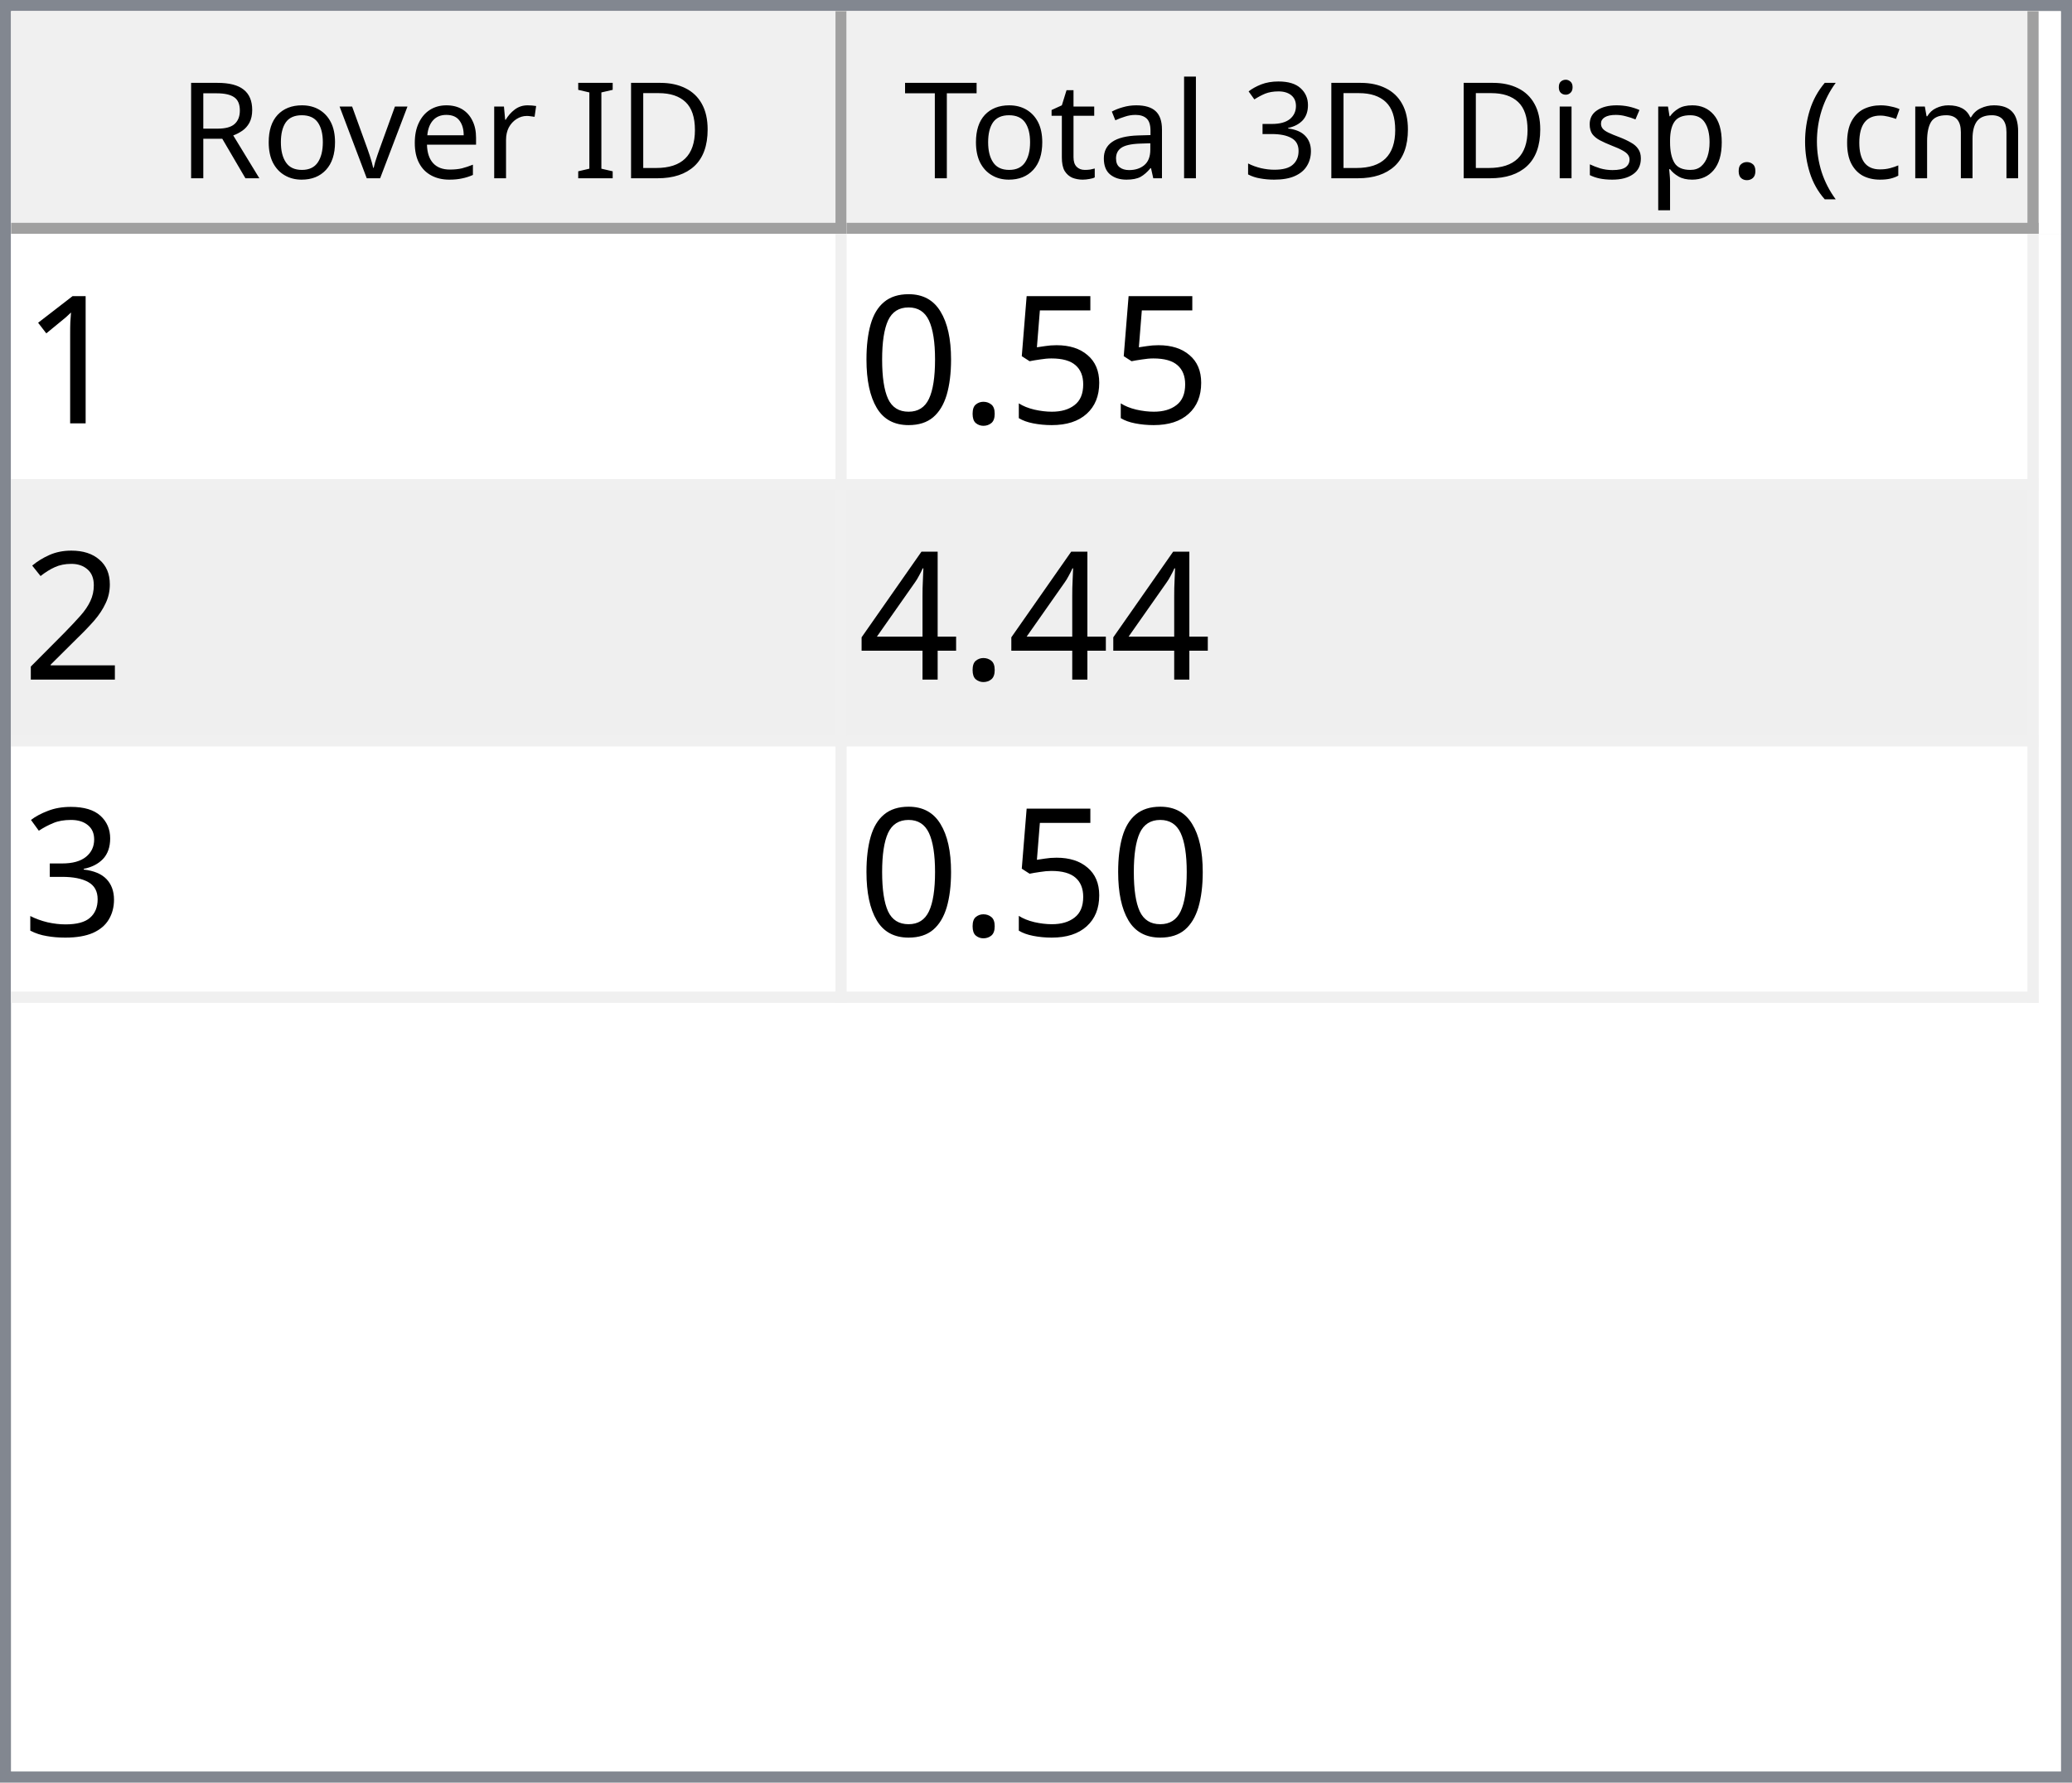
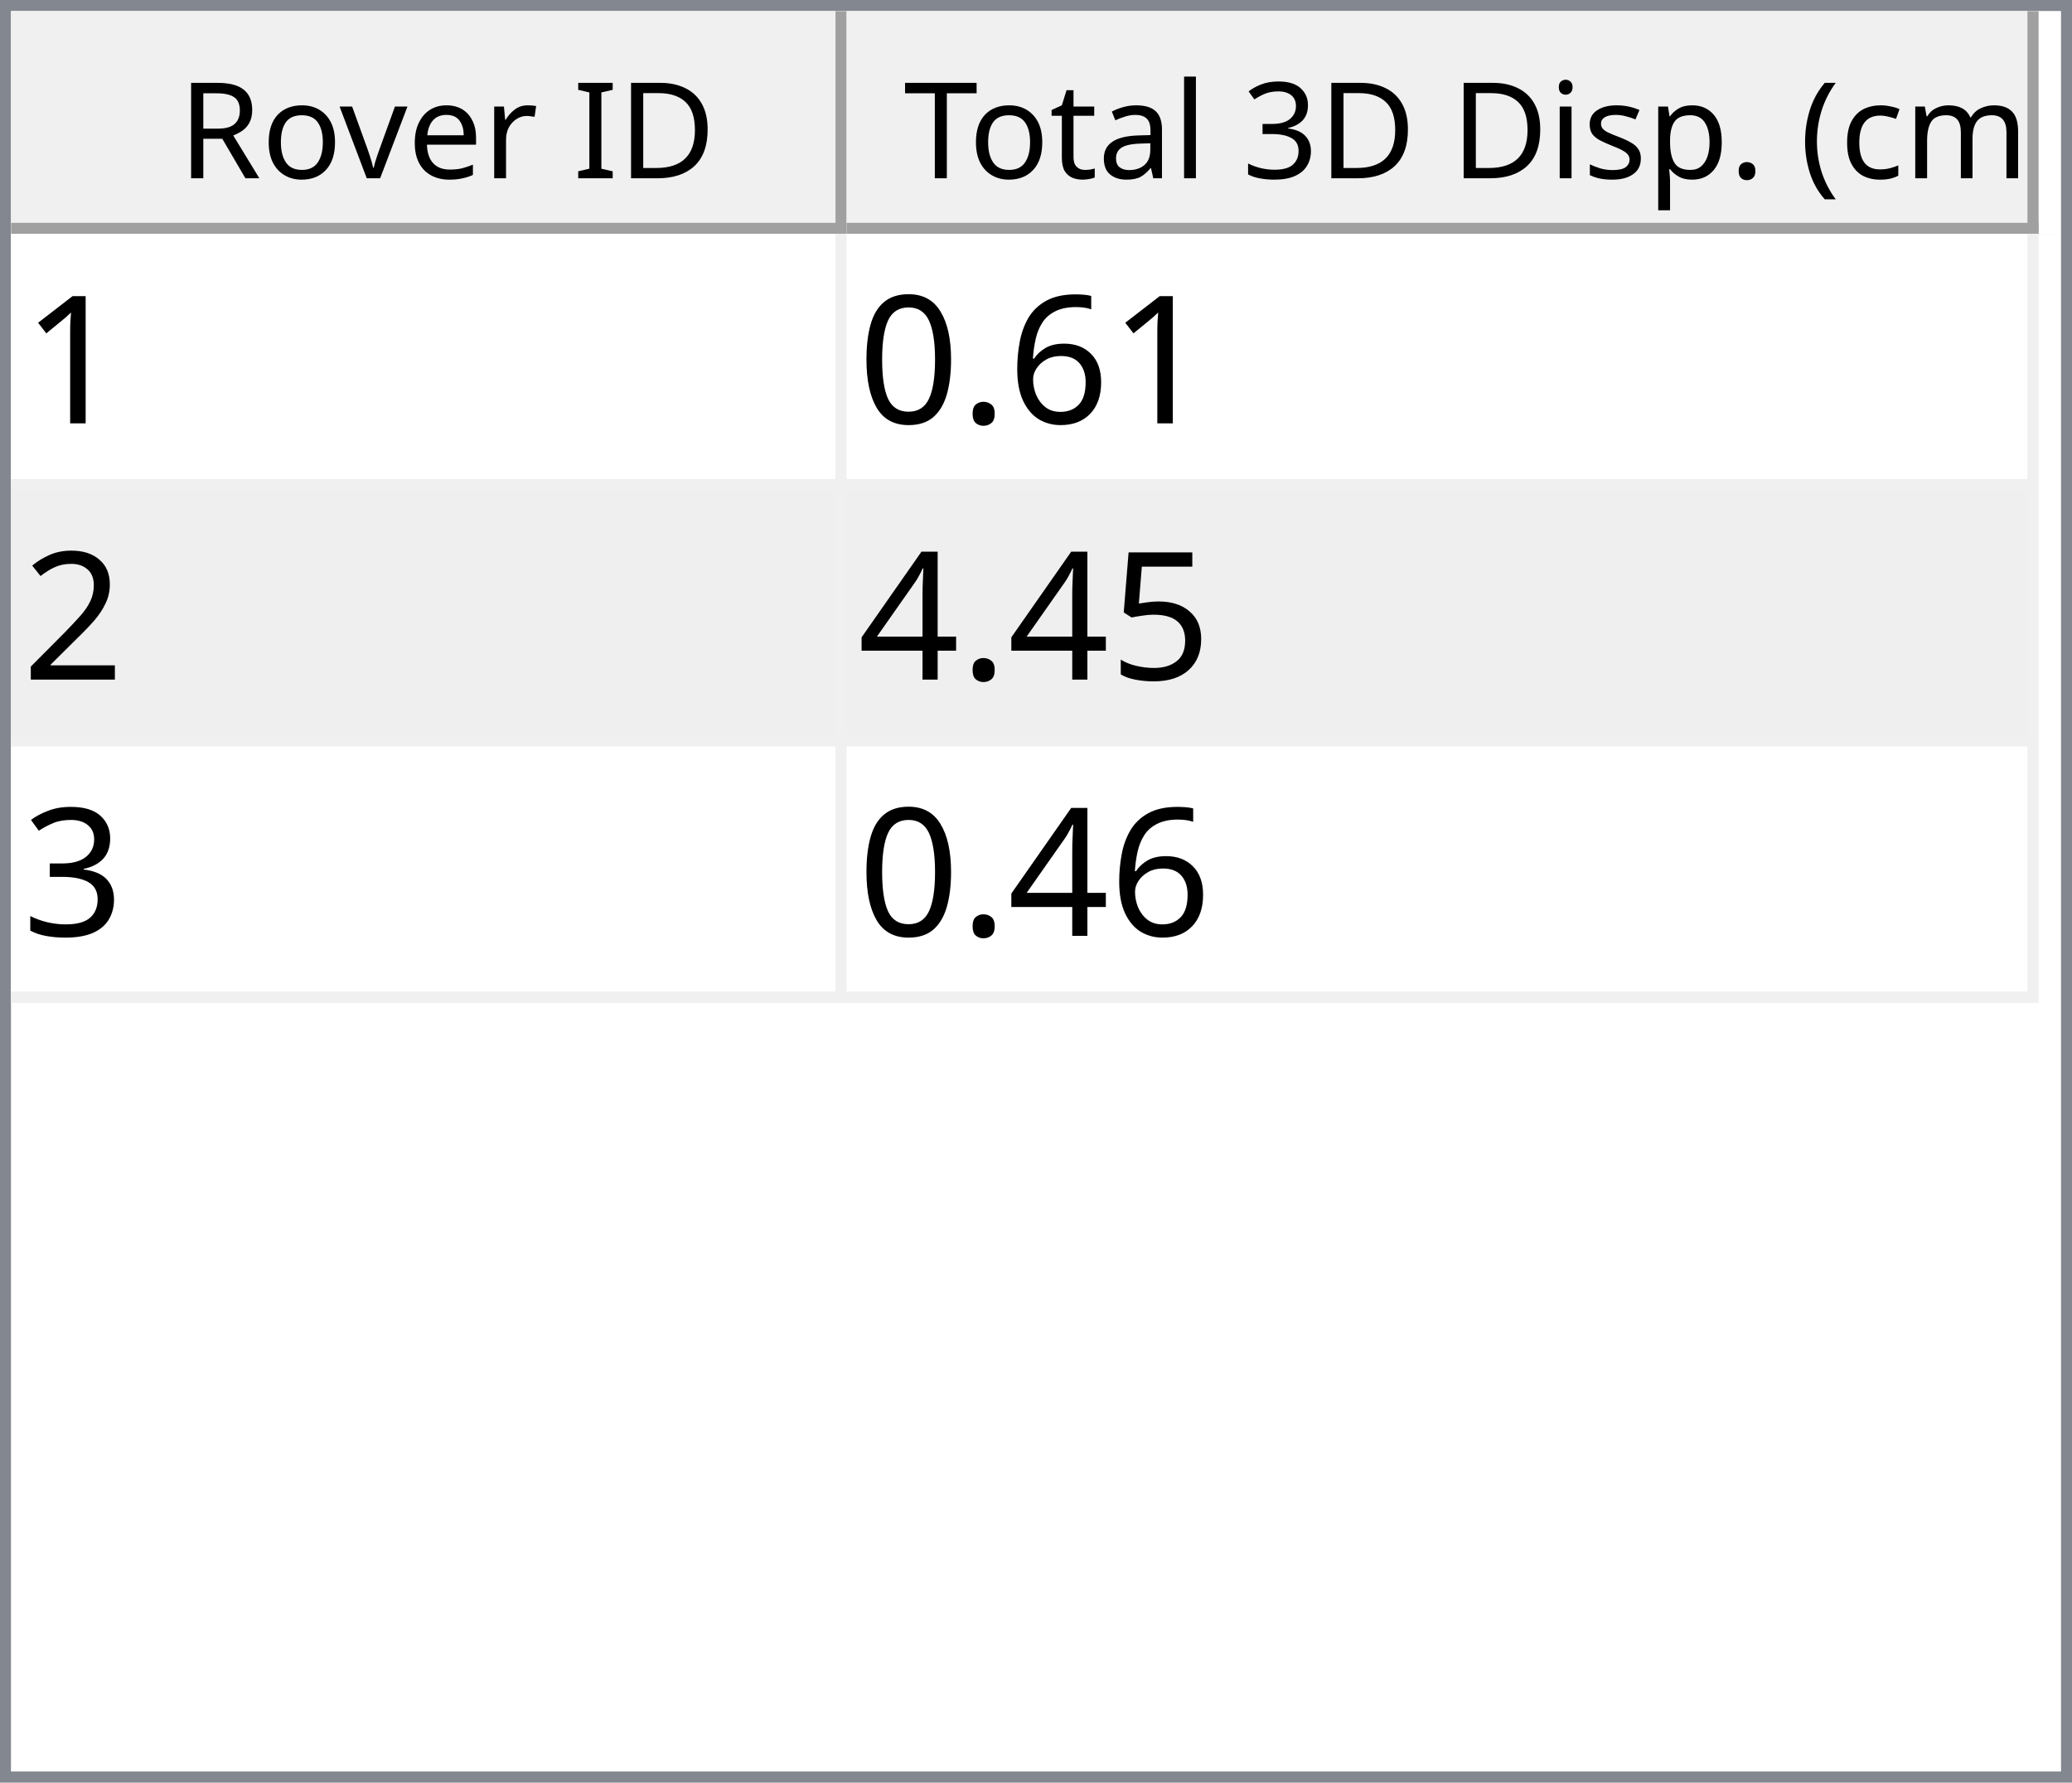
<svg xmlns="http://www.w3.org/2000/svg" style="fill-opacity:1; color-rendering:auto; color-interpolation:auto; text-rendering:auto; stroke:black; stroke-linecap:square; stroke-miterlimit:10; shape-rendering:auto; stroke-opacity:1; fill:black; stroke-dasharray:none; font-weight:normal; stroke-width:1; font-family:'Dialog'; font-style:normal; stroke-linejoin:miter; font-size:12px; stroke-dashoffset:0; image-rendering:auto;" width="186" height="160">
  <defs id="genericDefs" />
  <g>
    <defs id="defs1">
      <clipPath clipPathUnits="userSpaceOnUse" id="clipPath1">
        <path d="M0 0 L186 0 L186 160 L0 160 L0 0 Z" />
      </clipPath>
      <clipPath clipPathUnits="userSpaceOnUse" id="clipPath2">
        <path d="M0 0 L0 160 L186 160 L186 0 Z" />
      </clipPath>
      <clipPath clipPathUnits="userSpaceOnUse" id="clipPath3">
        <path d="M0 0 L0 20 L184 20 L184 0 Z" />
      </clipPath>
      <clipPath clipPathUnits="userSpaceOnUse" id="clipPath4">
        <path d="M0 0 L0 20 L75 20 L75 0 Z" />
      </clipPath>
      <clipPath clipPathUnits="userSpaceOnUse" id="clipPath5">
        <path d="M1 1 L1 19 L74 19 L74 1 Z" />
      </clipPath>
      <clipPath clipPathUnits="userSpaceOnUse" id="clipPath6">
        <path d="M0 0 L0 18 L73 18 L73 0 Z" />
      </clipPath>
      <clipPath clipPathUnits="userSpaceOnUse" id="clipPath7">
        <path d="M-0.5 -0.5 L-0.5 19.5 L74.5 19.5 L74.5 -0.5 Z" />
      </clipPath>
      <clipPath clipPathUnits="userSpaceOnUse" id="clipPath8">
        <path d="M0 0 L0 20 L107 20 L107 0 Z" />
      </clipPath>
      <clipPath clipPathUnits="userSpaceOnUse" id="clipPath9">
        <path d="M1 1 L1 19 L106 19 L106 1 Z" />
      </clipPath>
      <clipPath clipPathUnits="userSpaceOnUse" id="clipPath10">
        <path d="M0 0 L0 18 L105 18 L105 0 Z" />
      </clipPath>
      <clipPath clipPathUnits="userSpaceOnUse" id="clipPath11">
        <path d="M-0.5 -0.5 L-0.5 19.5 L106.5 19.5 L106.5 -0.5 Z" />
      </clipPath>
      <clipPath clipPathUnits="userSpaceOnUse" id="clipPath12">
        <path d="M0 0 L0 138 L184 138 L184 0 Z" />
      </clipPath>
      <clipPath clipPathUnits="userSpaceOnUse" id="clipPath13">
        <path d="M0 0 L0 69 L182 69 L182 0 Z" />
      </clipPath>
      <clipPath clipPathUnits="userSpaceOnUse" id="clipPath14">
        <path d="M-0.5 -0.5 L-0.5 68.5 L181.5 68.5 L181.5 -0.5 Z" />
      </clipPath>
      <clipPath clipPathUnits="userSpaceOnUse" id="clipPath15">
        <path d="M0 0 L0 22 L74 22 L74 0 Z" />
      </clipPath>
      <clipPath clipPathUnits="userSpaceOnUse" id="clipPath16">
        <path d="M0 0 L0 22 L106 22 L106 0 Z" />
      </clipPath>
      <font horiz-adv-x="64.551" id="font1">
        <font-face ascent="107.91" descent="25.098" units-per-em="100" style="font-style:normal; font-family:Segoe UI; font-weight:normal;" />
        <missing-glyph horiz-adv-x="64.551" d="M8.109 0 L8.109 68.266 L56.453 68.266 L56.453 0 L8.109 0 ZM15.328 7.234 L49.219 7.234 L49.219 61.031 L15.328 61.031 L15.328 7.234 Z" />
        <glyph unicode="D" horiz-adv-x="70.117" d="M9.188 0 L9.188 70.016 L28.516 70.016 Q65.531 70.016 65.531 35.891 Q65.531 19.672 55.25 9.836 Q44.969 0 27.734 0 L9.188 0 ZM17.391 62.594 L17.391 7.422 L27.828 7.422 Q41.609 7.422 49.273 14.797 Q56.938 22.172 56.938 35.688 Q56.938 62.594 28.328 62.594 L17.391 62.594 Z" />
        <glyph unicode="I" horiz-adv-x="26.611" d="M17.391 0 L9.188 0 L9.188 70.016 L17.391 70.016 L17.391 0 Z" />
        <glyph unicode=" " horiz-adv-x="27.393" d="" />
        <glyph unicode="r" horiz-adv-x="34.766" d="M34.188 41.891 Q32.078 43.5 28.125 43.5 Q23 43.5 19.555 38.672 Q16.109 33.844 16.109 25.484 L16.109 0 L8.109 0 L8.109 50 L16.109 50 L16.109 39.703 L16.312 39.703 Q18.016 44.969 21.531 47.922 Q25.047 50.875 29.391 50.875 Q32.516 50.875 34.188 50.203 L34.188 41.891 Z" />
        <glyph unicode="e" horiz-adv-x="52.295" d="M48.297 23 L12.984 23 Q13.188 14.656 17.484 10.109 Q21.781 5.562 29.297 5.562 Q37.75 5.562 44.828 11.141 L44.828 3.609 Q38.234 -1.172 27.391 -1.172 Q16.797 -1.172 10.742 5.641 Q4.688 12.453 4.688 24.812 Q4.688 36.469 11.305 43.82 Q17.922 51.172 27.734 51.172 Q37.547 51.172 42.922 44.828 Q48.297 38.484 48.297 27.203 L48.297 23 ZM40.094 29.781 Q40.047 36.719 36.75 40.578 Q33.453 44.438 27.594 44.438 Q21.922 44.438 17.969 40.383 Q14.016 36.328 13.094 29.781 L40.094 29.781 Z" />
        <glyph unicode="v" horiz-adv-x="47.9" d="M47.406 50 L27.484 0 L19.625 0 L0.688 50 L9.469 50 L22.172 13.672 Q23.578 9.672 23.922 6.688 L24.125 6.688 Q24.609 10.453 25.688 13.484 L38.969 50 L47.406 50 Z" />
        <glyph unicode="o" horiz-adv-x="58.594" d="M29 -1.172 Q17.922 -1.172 11.305 5.836 Q4.688 12.844 4.688 24.422 Q4.688 37.016 11.57 44.094 Q18.453 51.172 30.172 51.172 Q41.359 51.172 47.633 44.289 Q53.906 37.406 53.906 25.203 Q53.906 13.234 47.141 6.031 Q40.375 -1.172 29 -1.172 ZM29.594 44.438 Q21.875 44.438 17.383 39.188 Q12.891 33.938 12.891 24.703 Q12.891 15.828 17.43 10.695 Q21.969 5.562 29.594 5.562 Q37.359 5.562 41.531 10.594 Q45.703 15.625 45.703 24.906 Q45.703 34.281 41.531 39.359 Q37.359 44.438 29.594 44.438 Z" />
        <glyph unicode="R" horiz-adv-x="59.814" d="M59.375 0 L49.609 0 L37.891 19.625 Q36.281 22.359 34.766 24.289 Q33.25 26.219 31.664 27.438 Q30.078 28.656 28.25 29.219 Q26.422 29.781 24.125 29.781 L17.391 29.781 L17.391 0 L9.188 0 L9.188 70.016 L30.078 70.016 Q34.672 70.016 38.555 68.867 Q42.438 67.719 45.289 65.375 Q48.141 63.031 49.758 59.547 Q51.375 56.062 51.375 51.375 Q51.375 47.703 50.273 44.656 Q49.172 41.609 47.148 39.211 Q45.125 36.812 42.266 35.133 Q39.406 33.453 35.844 32.516 L35.844 32.328 Q37.594 31.547 38.891 30.547 Q40.188 29.547 41.359 28.18 Q42.531 26.812 43.68 25.078 Q44.828 23.344 46.234 21.047 L59.375 0 ZM17.391 62.594 L17.391 37.203 L28.516 37.203 Q31.594 37.203 34.203 38.133 Q36.812 39.062 38.719 40.797 Q40.625 42.531 41.703 45.047 Q42.781 47.562 42.781 50.688 Q42.781 56.297 39.141 59.445 Q35.5 62.594 28.609 62.594 L17.391 62.594 Z" />
        <glyph unicode=")" horiz-adv-x="30.176" d="M8.297 -15.922 L1.172 -15.922 Q16.406 2.344 16.406 26.812 Q16.406 51.469 1.078 70.016 L8.297 70.016 Q23.531 52.156 23.531 26.703 Q23.531 1.375 8.297 -15.922 Z" />
        <glyph unicode="m" horiz-adv-x="86.133" d="M79.109 0 L71.094 0 L71.094 28.719 Q71.094 37.016 68.531 40.727 Q65.969 44.438 59.906 44.438 Q54.781 44.438 51.195 39.75 Q47.609 35.062 47.609 28.516 L47.609 0 L39.594 0 L39.594 29.688 Q39.594 44.438 28.219 44.438 Q22.953 44.438 19.531 40.016 Q16.109 35.594 16.109 28.516 L16.109 0 L8.109 0 L8.109 50 L16.109 50 L16.109 42.094 L16.312 42.094 Q21.625 51.172 31.844 51.172 Q36.969 51.172 40.773 48.312 Q44.578 45.453 46 40.828 Q51.562 51.172 62.594 51.172 Q79.109 51.172 79.109 30.812 L79.109 0 Z" />
        <glyph unicode="c" horiz-adv-x="46.191" d="M42.188 2.297 Q36.422 -1.172 28.516 -1.172 Q17.828 -1.172 11.258 5.789 Q4.688 12.75 4.688 23.828 Q4.688 36.188 11.766 43.68 Q18.844 51.172 30.672 51.172 Q37.25 51.172 42.281 48.734 L42.281 40.531 Q36.719 44.438 30.375 44.438 Q22.703 44.438 17.797 38.945 Q12.891 33.453 12.891 24.516 Q12.891 15.719 17.508 10.641 Q22.125 5.562 29.891 5.562 Q36.422 5.562 42.188 9.906 L42.188 2.297 Z" />
        <glyph unicode="(" horiz-adv-x="30.176" d="M29.109 -15.922 L21.969 -15.922 Q6.844 1.375 6.844 26.703 Q6.844 52.156 21.969 70.016 L29.203 70.016 Q13.875 51.469 13.875 26.812 Q13.875 2.344 29.109 -15.922 Z" />
        <glyph unicode="." horiz-adv-x="21.68" d="M10.891 -1.078 Q8.641 -1.078 7.055 0.539 Q5.469 2.156 5.469 4.391 Q5.469 6.641 7.055 8.273 Q8.641 9.906 10.891 9.906 Q13.188 9.906 14.797 8.273 Q16.406 6.641 16.406 4.391 Q16.406 2.156 14.797 0.539 Q13.188 -1.078 10.891 -1.078 Z" />
        <glyph unicode="p" horiz-adv-x="58.789" d="M16.312 7.234 L16.109 7.234 L16.109 -23 L8.109 -23 L8.109 50 L16.109 50 L16.109 41.219 L16.312 41.219 Q22.219 51.172 33.594 51.172 Q43.266 51.172 48.688 44.461 Q54.109 37.75 54.109 26.469 Q54.109 13.922 48 6.375 Q41.891 -1.172 31.297 -1.172 Q21.578 -1.172 16.312 7.234 ZM16.109 27.391 L16.109 20.406 Q16.109 14.203 20.141 9.883 Q24.172 5.562 30.375 5.562 Q37.641 5.562 41.773 11.133 Q45.906 16.703 45.906 26.609 Q45.906 34.969 42.047 39.703 Q38.188 44.438 31.594 44.438 Q24.609 44.438 20.359 39.578 Q16.109 34.719 16.109 27.391 Z" />
        <glyph unicode="s" horiz-adv-x="42.432" d="M5.078 1.812 L5.078 10.406 Q11.625 5.562 19.484 5.562 Q30.031 5.562 30.031 12.594 Q30.031 14.594 29.125 15.992 Q28.219 17.391 26.68 18.461 Q25.141 19.531 23.07 20.383 Q21 21.234 18.609 22.172 Q15.281 23.484 12.766 24.828 Q10.25 26.172 8.57 27.859 Q6.891 29.547 6.031 31.695 Q5.172 33.844 5.172 36.719 Q5.172 40.234 6.789 42.945 Q8.406 45.656 11.086 47.484 Q13.766 49.312 17.211 50.242 Q20.656 51.172 24.312 51.172 Q30.812 51.172 35.938 48.922 L35.938 40.828 Q30.422 44.438 23.25 44.438 Q21 44.438 19.195 43.922 Q17.391 43.406 16.094 42.477 Q14.797 41.547 14.086 40.258 Q13.375 38.969 13.375 37.406 Q13.375 35.453 14.086 34.133 Q14.797 32.812 16.164 31.789 Q17.531 30.766 19.484 29.938 Q21.438 29.109 23.922 28.125 Q27.25 26.859 29.883 25.516 Q32.516 24.172 34.375 22.484 Q36.234 20.797 37.234 18.602 Q38.234 16.406 38.234 13.375 Q38.234 9.672 36.602 6.938 Q34.969 4.203 32.234 2.398 Q29.5 0.594 25.93 -0.289 Q22.359 -1.172 18.453 -1.172 Q10.75 -1.172 5.078 1.812 Z" />
        <glyph unicode="i" horiz-adv-x="24.219" d="M12.203 62.703 Q10.062 62.703 8.547 64.164 Q7.031 65.625 7.031 67.875 Q7.031 70.125 8.547 71.609 Q10.062 73.094 12.203 73.094 Q14.406 73.094 15.945 71.609 Q17.484 70.125 17.484 67.875 Q17.484 65.719 15.945 64.211 Q14.406 62.703 12.203 62.703 ZM16.109 0 L8.109 0 L8.109 50 L16.109 50 L16.109 0 Z" />
        <glyph unicode="3" horiz-adv-x="53.906" d="M46.531 19.828 Q46.531 15.094 44.75 11.211 Q42.969 7.328 39.719 4.57 Q36.469 1.812 31.93 0.297 Q27.391 -1.219 21.922 -1.219 Q11.922 -1.219 6 2.594 L6 11.188 Q13.094 5.609 22.219 5.609 Q25.875 5.609 28.828 6.539 Q31.781 7.469 33.906 9.227 Q36.031 10.984 37.18 13.477 Q38.328 15.969 38.328 19.094 Q38.328 32.812 18.797 32.812 L12.984 32.812 L12.984 39.594 L18.5 39.594 Q35.797 39.594 35.797 52.484 Q35.797 64.406 22.609 64.406 Q15.188 64.406 8.688 59.422 L8.688 67.188 Q15.375 71.188 24.609 71.188 Q29 71.188 32.57 69.969 Q36.141 68.75 38.68 66.555 Q41.219 64.359 42.609 61.281 Q44 58.203 44 54.5 Q44 40.672 30.031 36.719 L30.031 36.531 Q33.594 36.141 36.625 34.797 Q39.656 33.453 41.852 31.305 Q44.047 29.156 45.289 26.25 Q46.531 23.344 46.531 19.828 Z" />
        <glyph unicode="l" horiz-adv-x="24.219" d="M16.109 0 L8.109 0 L8.109 74.031 L16.109 74.031 L16.109 0 Z" />
        <glyph unicode="a" horiz-adv-x="50.879" d="M43.891 0 L35.891 0 L35.891 7.812 L35.688 7.812 Q30.469 -1.172 20.312 -1.172 Q12.844 -1.172 8.617 2.781 Q4.391 6.734 4.391 13.281 Q4.391 27.297 20.906 29.594 L35.891 31.688 Q35.891 44.438 25.594 44.438 Q16.547 44.438 9.281 38.281 L9.281 46.484 Q16.656 51.172 26.266 51.172 Q43.891 51.172 43.891 32.516 L43.891 0 ZM35.891 25.297 L23.828 23.641 Q18.266 22.859 15.43 20.875 Q12.594 18.891 12.594 13.875 Q12.594 10.203 15.211 7.883 Q17.828 5.562 22.172 5.562 Q28.125 5.562 32.008 9.742 Q35.891 13.922 35.891 20.312 L35.891 25.297 Z" />
        <glyph unicode="t" horiz-adv-x="33.887" d="M31.297 0.484 Q28.469 -1.078 23.828 -1.078 Q10.688 -1.078 10.688 13.578 L10.688 43.172 L2.094 43.172 L2.094 50 L10.688 50 L10.688 62.203 L18.703 64.797 L18.703 50 L31.297 50 L31.297 43.172 L18.703 43.172 L18.703 14.984 Q18.703 9.969 20.414 7.82 Q22.125 5.672 26.078 5.672 Q29.109 5.672 31.297 7.328 L31.297 0.484 Z" />
        <glyph unicode="T" horiz-adv-x="52.393" d="M50.594 62.594 L30.375 62.594 L30.375 0 L22.172 0 L22.172 62.594 L2 62.594 L2 70.016 L50.594 70.016 L50.594 62.594 Z" />
      </font>
      <font horiz-adv-x="75.0" id="font2">
        <font-face ascent="100.537" descent="21.973" units-per-em="100" style="font-style:normal; font-family:sans-serif; font-weight:normal;" />
        <missing-glyph horiz-adv-x="75.0" d="M12.5 0 L12.5 62.5 L62.5 62.5 L62.5 0 L12.5 0 ZM14.062 1.562 L60.938 1.562 L60.938 60.938 L14.062 60.938 L14.062 1.562 Z" />
        <glyph unicode="1" horiz-adv-x="55.615" d="M37.25 0 L28.469 0 L28.469 56 Q25.297 52.984 20.141 49.953 Q14.984 46.922 10.891 45.406 L10.891 53.906 Q18.266 57.375 23.781 62.305 Q29.297 67.234 31.594 71.875 L37.25 71.875 L37.25 0 Z" />
-         <glyph unicode="5" horiz-adv-x="55.615" d="M4.156 18.75 L13.375 19.531 Q14.406 12.797 18.141 9.398 Q21.875 6 27.156 6 Q33.5 6 37.891 10.789 Q42.281 15.578 42.281 23.484 Q42.281 31 38.062 35.352 Q33.844 39.703 27 39.703 Q22.75 39.703 19.336 37.773 Q15.922 35.844 13.969 32.766 L5.719 33.844 L12.641 70.609 L48.25 70.609 L48.25 62.203 L19.672 62.203 L15.828 42.969 Q22.266 47.469 29.344 47.469 Q38.719 47.469 45.164 40.969 Q51.609 34.469 51.609 24.266 Q51.609 14.547 45.953 7.469 Q39.062 -1.219 27.156 -1.219 Q17.391 -1.219 11.211 4.25 Q5.031 9.719 4.156 18.75 Z" />
+         <glyph unicode="6" horiz-adv-x="55.615" d="M49.75 54.047 L41.016 53.375 Q39.844 58.547 37.703 60.891 Q34.125 64.656 28.906 64.656 Q24.703 64.656 21.531 62.312 Q17.391 59.281 14.992 53.469 Q12.594 47.656 12.5 36.922 Q15.672 41.75 20.266 44.094 Q24.859 46.438 29.891 46.438 Q38.672 46.438 44.852 39.969 Q51.031 33.5 51.031 23.25 Q51.031 16.5 48.125 10.719 Q45.219 4.938 40.141 1.859 Q35.062 -1.219 28.609 -1.219 Q17.625 -1.219 10.695 6.859 Q3.766 14.938 3.766 33.5 Q3.766 54.25 11.422 63.672 Q18.109 71.875 29.438 71.875 Q37.891 71.875 43.289 67.141 Q48.688 62.406 49.75 54.047 ZM13.875 23.188 Q13.875 18.656 15.797 14.508 Q17.719 10.359 21.188 8.18 Q24.656 6 28.469 6 Q34.031 6 38.039 10.492 Q42.047 14.984 42.047 22.703 Q42.047 30.125 38.086 34.398 Q34.125 38.672 28.125 38.672 Q22.172 38.672 18.023 34.398 Q13.875 30.125 13.875 23.188 Z" />
        <glyph unicode="." horiz-adv-x="27.783" d="M9.078 0 L9.078 10.016 L19.094 10.016 L19.094 0 L9.078 0 Z" />
        <glyph unicode="0" horiz-adv-x="55.615" d="M4.156 35.297 Q4.156 48 6.766 55.742 Q9.375 63.484 14.523 67.68 Q19.672 71.875 27.484 71.875 Q33.25 71.875 37.594 69.555 Q41.938 67.234 44.773 62.867 Q47.609 58.5 49.219 52.227 Q50.828 45.953 50.828 35.297 Q50.828 22.703 48.242 14.969 Q45.656 7.234 40.508 3.008 Q35.359 -1.219 27.484 -1.219 Q17.141 -1.219 11.234 6.203 Q4.156 15.141 4.156 35.297 ZM13.188 35.297 Q13.188 17.672 17.312 11.836 Q21.438 6 27.484 6 Q33.547 6 37.672 11.859 Q41.797 17.719 41.797 35.297 Q41.797 52.984 37.672 58.789 Q33.547 64.594 27.391 64.594 Q21.344 64.594 17.719 59.469 Q13.188 52.938 13.188 35.297 Z" />
        <glyph unicode="2" horiz-adv-x="55.615" d="M50.344 8.453 L50.344 0 L3.031 0 Q2.938 3.172 4.047 6.109 Q5.859 10.938 9.836 15.625 Q13.812 20.312 21.344 26.469 Q33.016 36.031 37.117 41.625 Q41.219 47.219 41.219 52.203 Q41.219 57.422 37.477 61.008 Q33.734 64.594 27.734 64.594 Q21.391 64.594 17.578 60.789 Q13.766 56.984 13.719 50.25 L4.688 51.172 Q5.609 61.281 11.664 66.578 Q17.719 71.875 27.938 71.875 Q38.234 71.875 44.242 66.164 Q50.25 60.453 50.25 52 Q50.25 47.703 48.492 43.555 Q46.734 39.406 42.656 34.812 Q38.578 30.219 29.109 22.219 Q21.188 15.578 18.945 13.211 Q16.703 10.844 15.234 8.453 L50.344 8.453 Z" />
+         <glyph unicode="5" horiz-adv-x="55.615" d="M4.156 18.75 L13.375 19.531 Q14.406 12.797 18.141 9.398 Q21.875 6 27.156 6 Q33.5 6 37.891 10.789 Q42.281 15.578 42.281 23.484 Q42.281 31 38.062 35.352 Q33.844 39.703 27 39.703 Q22.75 39.703 19.336 37.773 Q15.922 35.844 13.969 32.766 L5.719 33.844 L12.641 70.609 L48.25 70.609 L48.25 62.203 L19.672 62.203 L15.828 42.969 Q22.266 47.469 29.344 47.469 Q38.719 47.469 45.164 40.969 Q51.609 34.469 51.609 24.266 Q51.609 14.547 45.953 7.469 Q39.062 -1.219 27.156 -1.219 Q17.391 -1.219 11.211 4.25 Q5.031 9.719 4.156 18.75 Z" />
        <glyph unicode="4" horiz-adv-x="55.615" d="M32.328 0 L32.328 17.141 L1.266 17.141 L1.266 25.203 L33.938 71.578 L41.109 71.578 L41.109 25.203 L50.781 25.203 L50.781 17.141 L41.109 17.141 L41.109 0 L32.328 0 ZM32.328 25.203 L32.328 57.469 L9.906 25.203 L32.328 25.203 Z" />
        <glyph unicode="3" horiz-adv-x="55.615" d="M4.203 18.891 L12.984 20.062 Q14.5 12.594 18.141 9.297 Q21.781 6 27 6 Q33.203 6 37.477 10.297 Q41.75 14.594 41.75 20.953 Q41.75 27 37.797 30.93 Q33.844 34.859 27.734 34.859 Q25.25 34.859 21.531 33.891 L22.516 41.609 Q23.391 41.5 23.922 41.5 Q29.547 41.5 34.039 44.43 Q38.531 47.359 38.531 53.469 Q38.531 58.297 35.258 61.477 Q31.984 64.656 26.812 64.656 Q21.688 64.656 18.266 61.43 Q14.844 58.203 13.875 51.766 L5.078 53.328 Q6.688 62.156 12.398 67.016 Q18.109 71.875 26.609 71.875 Q32.469 71.875 37.398 69.359 Q42.328 66.844 44.945 62.5 Q47.562 58.156 47.562 53.266 Q47.562 48.641 45.07 44.828 Q42.578 41.016 37.703 38.766 Q44.047 37.312 47.562 32.695 Q51.078 28.078 51.078 21.141 Q51.078 11.766 44.242 5.25 Q37.406 -1.266 26.953 -1.266 Q17.531 -1.266 11.305 4.352 Q5.078 9.969 4.203 18.891 Z" />
      </font>
    </defs>
    <g style="fill:white; stroke:white;">
      <rect x="0" y="0" width="186" style="clip-path:url(#clipPath1); stroke:none;" height="160" />
    </g>
    <g style="fill:white; text-rendering:optimizeSpeed; color-rendering:optimizeSpeed; image-rendering:optimizeSpeed; shape-rendering:crispEdges; stroke:white; color-interpolation:sRGB;">
      <rect x="0" width="186" height="160" y="0" style="stroke:none;" />
      <path style="stroke:none;" d="M0 160 L186 160 L186 0 L0 0 Z" />
    </g>
    <g style="fill:rgb(240,240,240); font-family:'Segoe UI'; stroke:rgb(240,240,240);">
      <rect x="0" y="0" width="186" style="clip-path:url(#clipPath2); stroke:none;" height="160" />
    </g>
    <g style="fill:rgb(130,135,144); font-family:'Segoe UI'; stroke:rgb(130,135,144);">
      <path d="M0 0 L186 0 L186 160 L0 160 L0 0 ZM1 1 L185 1 L185 159 L1 159 L1 1 Z" style="fill-rule:evenodd; clip-path:url(#clipPath2); stroke:none;" />
    </g>
    <g style="fill:white; font-family:'Segoe UI'; stroke:white;" transform="translate(1,1)">
      <rect x="0" y="0" width="184" style="clip-path:url(#clipPath3); stroke:none;" height="20" />
    </g>
    <g style="fill:rgb(240,240,240); font-family:'Segoe UI'; stroke:rgb(240,240,240);" transform="translate(1,1)">
      <rect x="0" y="0" width="75" style="clip-path:url(#clipPath4); stroke:none;" height="20" />
    </g>
    <g style="font-family:'Segoe UI';" transform="translate(2,2)">
      <text x="14" xml:space="preserve" y="14" style="clip-path:url(#clipPath6); stroke:none;">Rover ID</text>
    </g>
    <g style="fill:rgb(160,160,160); font-family:'Segoe UI'; stroke:rgb(160,160,160); stroke-linejoin:bevel;" transform="translate(1.5,1.5)">
      <line x1="74" x2="74" y1="0" style="fill:none; clip-path:url(#clipPath7);" y2="19" />
    </g>
    <g style="fill:rgb(160,160,160); font-family:'Segoe UI'; stroke:rgb(160,160,160); stroke-linejoin:bevel;" transform="matrix(1,0,0,1,1,1) translate(0.5,0.5)">
      <line x1="0" x2="74" y1="19" style="fill:none; clip-path:url(#clipPath7);" y2="19" />
    </g>
    <g style="fill:rgb(240,240,240); font-family:'Segoe UI'; stroke:rgb(240,240,240);" transform="translate(76,1)">
      <rect x="0" y="0" width="107" style="clip-path:url(#clipPath8); stroke:none;" height="20" />
    </g>
    <g style="font-family:'Segoe UI';" transform="translate(77,2)">
      <text x="1" xml:space="preserve" y="14" style="clip-path:url(#clipPath10); stroke:none;"> Total 3D Disp. (cm)</text>
    </g>
    <g style="fill:rgb(160,160,160); font-family:'Segoe UI'; stroke:rgb(160,160,160); stroke-linejoin:bevel;" transform="translate(76.5,1.5)">
      <line x1="106" x2="106" y1="0" style="fill:none; clip-path:url(#clipPath11);" y2="19" />
    </g>
    <g style="fill:rgb(160,160,160); font-family:'Segoe UI'; stroke:rgb(160,160,160); stroke-linejoin:bevel;" transform="matrix(1,0,0,1,76,1) translate(0.5,0.5)">
      <line x1="0" x2="106" y1="19" style="fill:none; clip-path:url(#clipPath11);" y2="19" />
    </g>
    <g style="fill:white; font-family:'Segoe UI'; stroke:white;" transform="translate(1,21)">
      <rect x="0" y="0" width="184" style="clip-path:url(#clipPath12); stroke:none;" height="138" />
    </g>
    <g style="fill:rgb(240,240,240); font-size:16px; font-family:sans-serif; stroke:rgb(240,240,240);" transform="translate(1,21)">
      <rect x="0" y="0" width="182" style="clip-path:url(#clipPath13); stroke:none;" height="69" />
      <line transform="translate(0.5,0.5)" x1="0" x2="181" y1="22" style="clip-path:url(#clipPath14); fill:none; stroke-linejoin:bevel;" y2="22" />
    </g>
    <g transform="matrix(1,0,0,1,1,21) translate(0.5,0.5)" style="fill:rgb(240,240,240); font-size:16px; font-family:sans-serif; stroke:rgb(240,240,240); stroke-linejoin:bevel;">
      <line x1="0" x2="181" y1="45" style="fill:none; clip-path:url(#clipPath14);" y2="45" />
    </g>
    <g transform="matrix(1,0,0,1,1,21) translate(0.5,0.5)" style="fill:rgb(240,240,240); font-size:16px; font-family:sans-serif; stroke:rgb(240,240,240); stroke-linejoin:bevel;">
      <line x1="0" x2="181" y1="68" style="fill:none; clip-path:url(#clipPath14);" y2="68" />
    </g>
    <g transform="matrix(1,0,0,1,1,21) translate(0.5,0.5)" style="fill:rgb(240,240,240); font-size:16px; font-family:sans-serif; stroke:rgb(240,240,240); stroke-linejoin:bevel;">
      <line x1="74" x2="74" y1="0" style="fill:none; clip-path:url(#clipPath14);" y2="68" />
    </g>
    <g transform="matrix(1,0,0,1,1,21) translate(0.5,0.5)" style="fill:rgb(240,240,240); font-size:16px; font-family:sans-serif; stroke:rgb(240,240,240); stroke-linejoin:bevel;">
      <line x1="181" x2="181" y1="0" style="fill:none; clip-path:url(#clipPath14);" y2="68" />
    </g>
    <g style="fill:white; font-size:16px; font-family:sans-serif; stroke:white;" transform="matrix(1,0,0,1,1,21)">
      <rect x="0" y="0" width="74" style="clip-path:url(#clipPath15); stroke:none;" height="22" />
      <text x="1" y="17" style="fill:black; clip-path:url(#clipPath15); stroke:none;" xml:space="preserve">1</text>
    </g>
    <g style="fill:white; font-size:16px; font-family:sans-serif; stroke:white;" transform="matrix(1,0,0,1,1,21) translate(75,0)">
      <rect x="0" y="0" width="106" style="clip-path:url(#clipPath16); stroke:none;" height="22" />
-       <text x="1" y="17" style="fill:black; clip-path:url(#clipPath16); stroke:none;" xml:space="preserve">0.55</text>
+       <text x="1" y="17" style="fill:black; clip-path:url(#clipPath16); stroke:none;" xml:space="preserve">0.61</text>
    </g>
    <g style="fill:rgb(239,239,239); font-size:16px; font-family:sans-serif; stroke:rgb(239,239,239);" transform="matrix(1,0,0,1,1,21) translate(0,23)">
      <rect x="0" y="0" width="74" style="clip-path:url(#clipPath15); stroke:none;" height="22" />
      <text x="1" y="17" style="fill:black; clip-path:url(#clipPath15); stroke:none;" xml:space="preserve">2</text>
    </g>
    <g style="fill:rgb(239,239,239); font-size:16px; font-family:sans-serif; stroke:rgb(239,239,239);" transform="matrix(1,0,0,1,1,21) translate(75,23)">
      <rect x="0" y="0" width="106" style="clip-path:url(#clipPath16); stroke:none;" height="22" />
-       <text x="1" y="17" style="fill:black; clip-path:url(#clipPath16); stroke:none;" xml:space="preserve">4.44</text>
+       <text x="1" y="17" style="fill:black; clip-path:url(#clipPath16); stroke:none;" xml:space="preserve">4.45</text>
    </g>
    <g style="fill:white; font-size:16px; font-family:sans-serif; stroke:white;" transform="matrix(1,0,0,1,1,21) translate(0,46)">
      <rect x="0" y="0" width="74" style="clip-path:url(#clipPath15); stroke:none;" height="22" />
      <text x="1" y="17" style="fill:black; clip-path:url(#clipPath15); stroke:none;" xml:space="preserve">3</text>
    </g>
    <g style="fill:white; font-size:16px; font-family:sans-serif; stroke:white;" transform="matrix(1,0,0,1,1,21) translate(75,46)">
      <rect x="0" y="0" width="106" style="clip-path:url(#clipPath16); stroke:none;" height="22" />
-       <text x="1" y="17" style="fill:black; clip-path:url(#clipPath16); stroke:none;" xml:space="preserve">0.50</text>
+       <text x="1" y="17" style="fill:black; clip-path:url(#clipPath16); stroke:none;" xml:space="preserve">0.46</text>
    </g>
  </g>
</svg>
